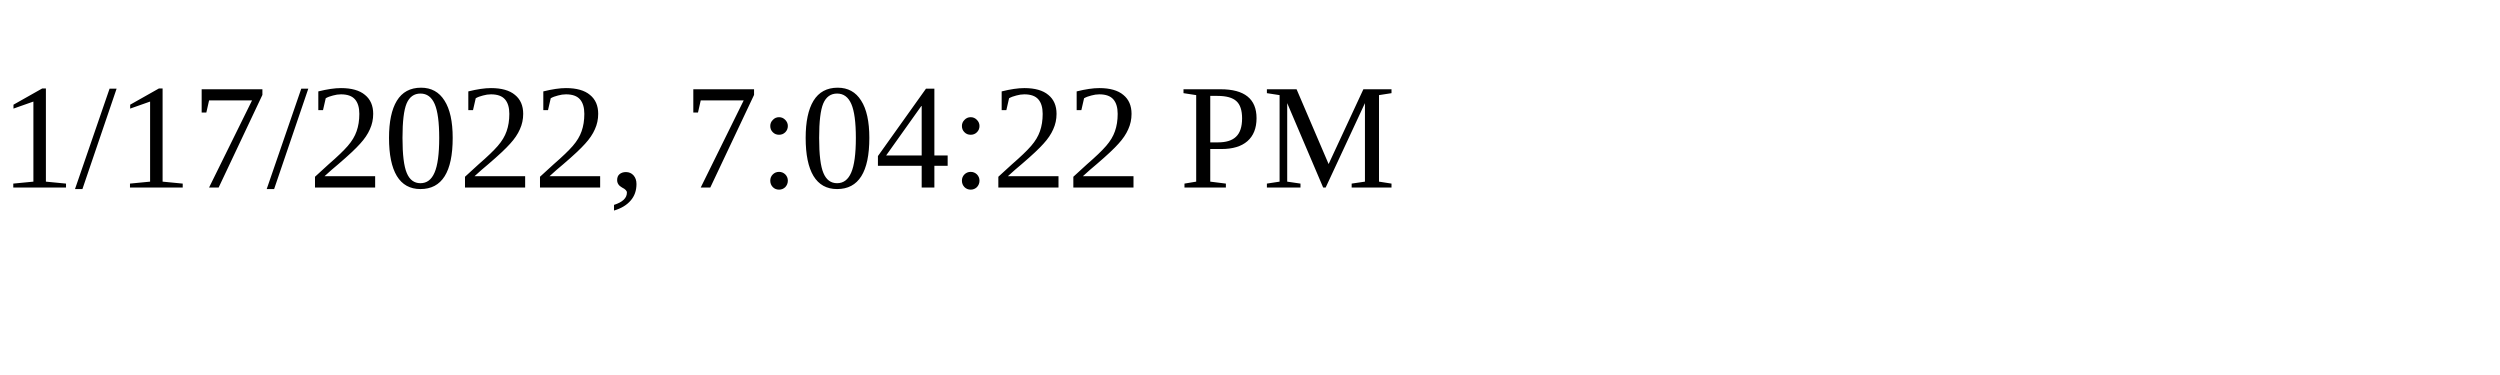
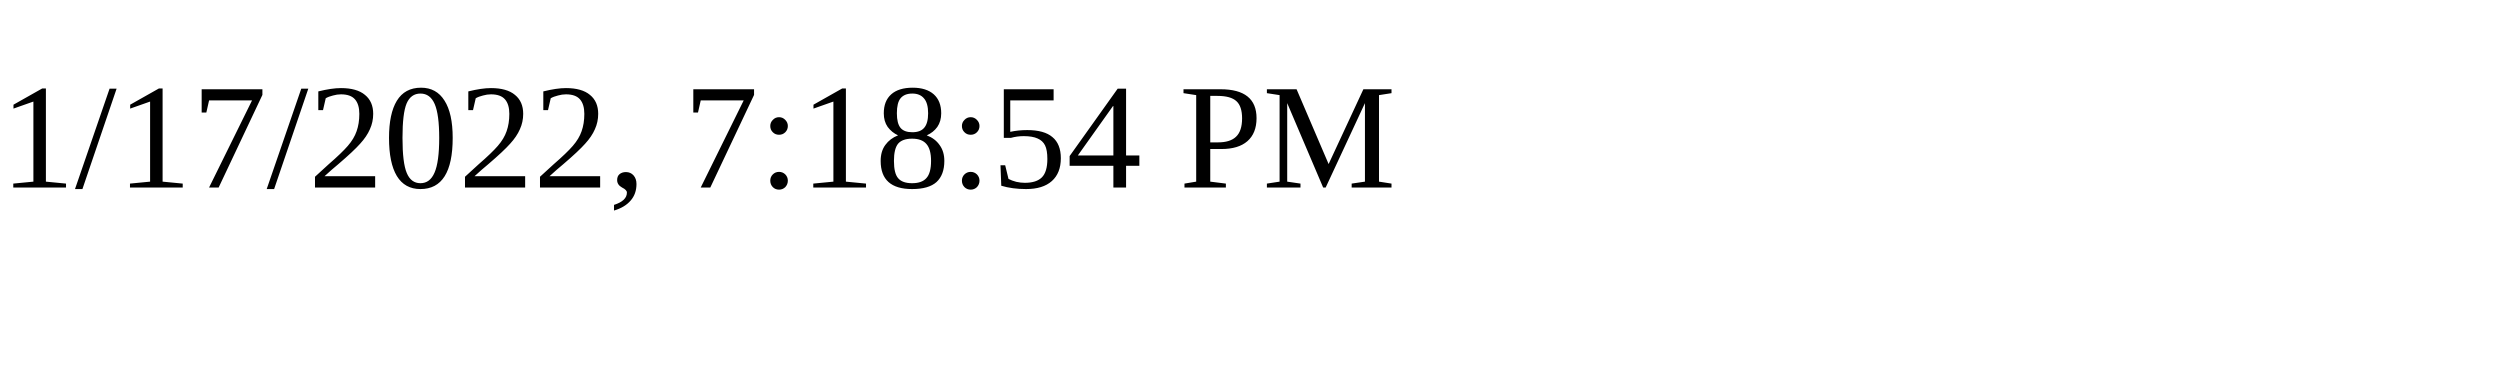
<svg xmlns="http://www.w3.org/2000/svg" height="30" width="200">
-   <text x="0" y="15">1/17/2022, 7:04:22 PM</text>
+   <text x="0" y="15">1/17/2022, 7:18:54 PM</text>
</svg>
